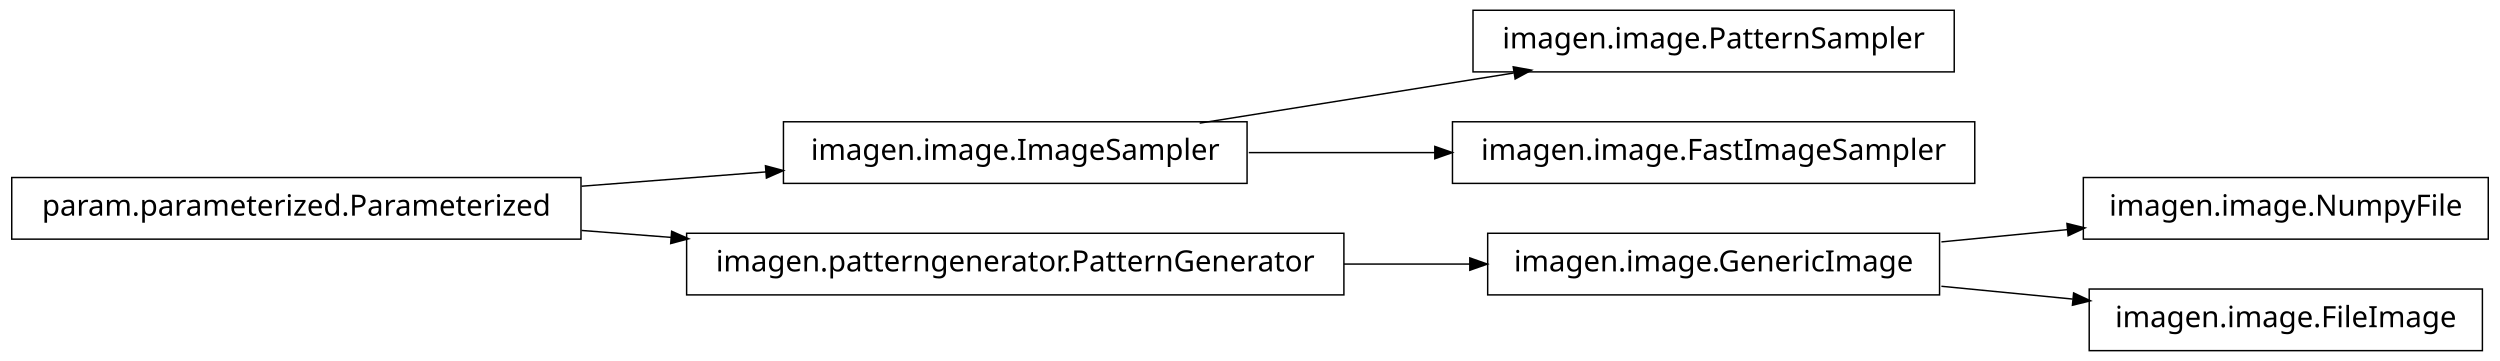
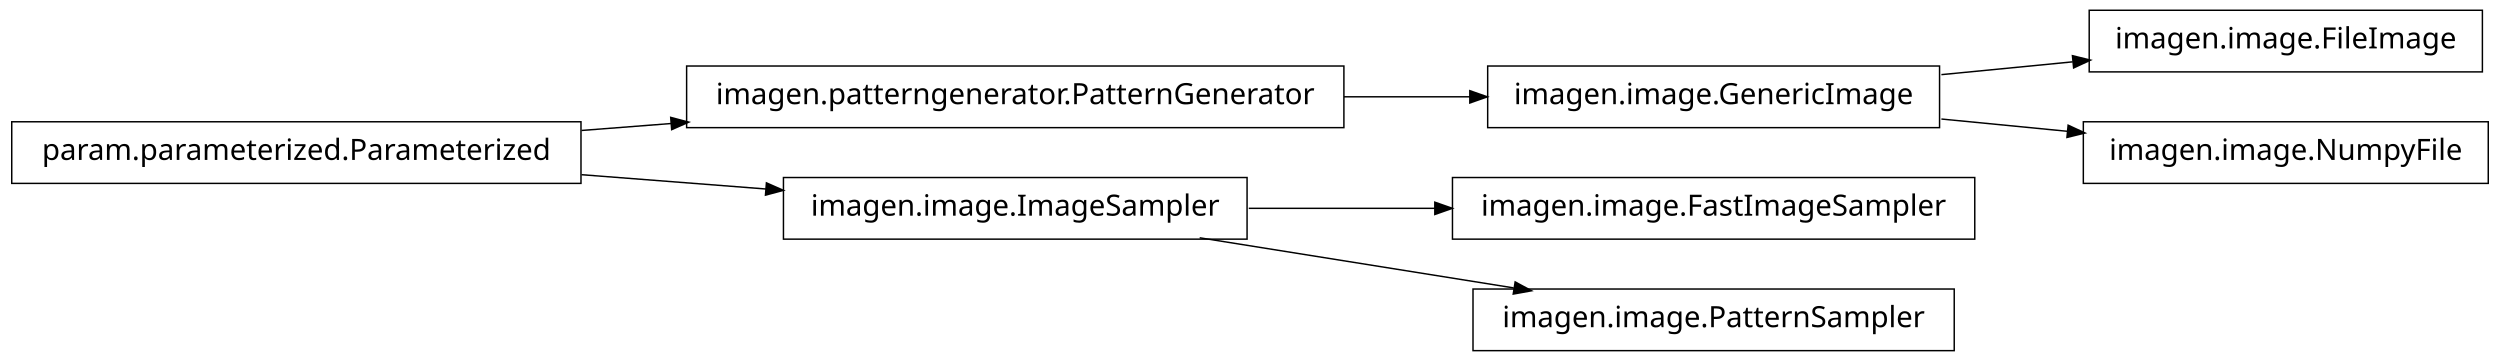
<svg xmlns="http://www.w3.org/2000/svg" width="852pt" height="123pt" viewBox="0.00 0.00 852.00 123.00">
  <g id="graph1" class="graph" transform="scale(1 1) rotate(0) translate(4 119)">
    <polygon fill="white" stroke="white" points="-4,5 -4,-119 849,-119 849,5 -4,5" />
    <g id="node1" class="node">
-       <polygon fill="none" stroke="black" stroke-width="0.5" points="844,-58.5 706,-58.5 706,-37.5 844,-37.5 844,-58.5" />
-       <text text-anchor="middle" x="775" y="-45.5" font-family="Vera" font-size="10.00">imagen.image.NumpyFile</text>
+       <polygon fill="none" stroke="black" stroke-width="0.5" points="842,-115.5 708,-115.5 708,-94.5 842,-94.5 842,-115.5" />
+       <text text-anchor="middle" x="775" y="-102.5" font-family="Vera" font-size="10.00">imagen.image.FileImage</text>
    </g>
    <g id="node2" class="node">
-       <polygon fill="none" stroke="black" stroke-width="0.5" points="657,-39.5 503,-39.5 503,-18.5 657,-18.5 657,-39.5" />
-       <text text-anchor="middle" x="580" y="-26.5" font-family="Vera" font-size="10.00">imagen.image.GenericImage</text>
+       <polygon fill="none" stroke="black" stroke-width="0.5" points="657,-96.5 503,-96.5 503,-75.5 657,-75.5 657,-96.5" />
+       <text text-anchor="middle" x="580" y="-83.5" font-family="Vera" font-size="10.00">imagen.image.GenericImage</text>
    </g>
    <g id="edge2" class="edge">
-       <path fill="none" stroke="black" stroke-width="0.5" d="M657.629,-36.564C671.818,-37.946 686.594,-39.386 700.683,-40.759" />
-       <polygon fill="black" stroke="black" points="700.695,-42.518 705.841,-41.261 701.034,-39.035 700.695,-42.518" />
+       <path fill="none" stroke="black" stroke-width="0.5" d="M657.629,-93.564C672.386,-95.002 687.777,-96.501 702.371,-97.923" />
+       <polygon fill="black" stroke="black" points="702.562,-99.7 707.709,-98.443 702.902,-96.217 702.562,-99.7" />
+     </g>
+     <g id="node7" class="node">
+       <polygon fill="none" stroke="black" stroke-width="0.5" points="844,-77.5 706,-77.5 706,-56.5 844,-56.5 844,-77.5" />
+       <text text-anchor="middle" x="775" y="-64.5" font-family="Vera" font-size="10.00">imagen.image.NumpyFile</text>
+     </g>
+     <g id="edge6" class="edge">
+       <path fill="none" stroke="black" stroke-width="0.5" d="M657.629,-78.436C671.818,-77.054 686.594,-75.614 700.683,-74.241" />
+       <polygon fill="black" stroke="black" points="701.034,-75.965 705.841,-73.739 700.695,-72.482 701.034,-75.965" />
+     </g>
+     <g id="node4" class="node">
+       <polygon fill="none" stroke="black" stroke-width="0.5" points="454,-96.5 230,-96.5 230,-75.5 454,-75.5 454,-96.5" />
+       <text text-anchor="middle" x="342" y="-83.5" font-family="Vera" font-size="10.00">imagen.patterngenerator.PatternGenerator</text>
+     </g>
+     <g id="edge4" class="edge">
+       <path fill="none" stroke="black" stroke-width="0.5" d="M454.031,-86C468.527,-86 483.162,-86 497.07,-86" />
+       <polygon fill="black" stroke="black" points="497.16,-87.75 502.16,-86 497.16,-84.25 497.16,-87.75" />
+     </g>
+     <g id="node6" class="node">
+       <polygon fill="none" stroke="black" stroke-width="0.5" points="194,-77.5 5.68434e-14,-77.5 0,-56.5 194,-56.5 194,-77.5" />
+       <text text-anchor="middle" x="97" y="-64.5" font-family="Vera" font-size="10.00">param.parameterized.Parameterized</text>
+     </g>
+     <g id="edge10" class="edge">
+       <path fill="none" stroke="black" stroke-width="0.5" d="M194.182,-74.537C204.286,-75.32 214.629,-76.122 224.922,-76.921" />
+       <polygon fill="black" stroke="black" points="224.849,-78.67 229.969,-77.312 225.12,-75.18 224.849,-78.67" />
    </g>
    <g id="node10" class="node">
-       <polygon fill="none" stroke="black" stroke-width="0.5" points="842,-20.5 708,-20.5 708,0.5 842,0.5 842,-20.5" />
-       <text text-anchor="middle" x="775" y="-7.5" font-family="Vera" font-size="10.00">imagen.image.FileImage</text>
+       <polygon fill="none" stroke="black" stroke-width="0.5" points="421,-58.5 263,-58.5 263,-37.5 421,-37.5 421,-58.5" />
+       <text text-anchor="middle" x="342" y="-45.5" font-family="Vera" font-size="10.00">imagen.image.ImageSampler</text>
+     </g>
+     <g id="edge12" class="edge">
+       <path fill="none" stroke="black" stroke-width="0.5" d="M194.182,-59.463C214.997,-57.849 236.831,-56.156 257.136,-54.581" />
+       <polygon fill="black" stroke="black" points="257.415,-56.315 262.264,-54.184 257.144,-52.825 257.415,-56.315" />
+     </g>
+     <g id="node9" class="node">
+       <polygon fill="none" stroke="black" stroke-width="0.5" points="669,-58.5 491,-58.5 491,-37.5 669,-37.5 669,-58.5" />
+       <text text-anchor="middle" x="580" y="-45.5" font-family="Vera" font-size="10.00">imagen.image.FastImageSampler</text>
    </g>
    <g id="edge8" class="edge">
-       <path fill="none" stroke="black" stroke-width="0.5" d="M657.629,-21.436C672.386,-19.998 687.777,-18.499 702.371,-17.077" />
-       <polygon fill="black" stroke="black" points="702.902,-18.783 707.709,-16.557 702.562,-15.3 702.902,-18.783" />
+       <path fill="none" stroke="black" stroke-width="0.5" d="M421.581,-48C441.973,-48 464.106,-48 485.183,-48" />
+       <polygon fill="black" stroke="black" points="485.23,-49.75 490.23,-48 485.23,-46.25 485.23,-49.75" />
    </g>
-     <g id="node4" class="node">
-       <polygon fill="none" stroke="black" stroke-width="0.5" points="194,-58.5 5.68434e-14,-58.5 0,-37.5 194,-37.5 194,-58.5" />
-       <text text-anchor="middle" x="97" y="-45.5" font-family="Vera" font-size="10.00">param.parameterized.Parameterized</text>
-     </g>
-     <g id="node6" class="node">
-       <polygon fill="none" stroke="black" stroke-width="0.5" points="421,-77.5 263,-77.5 263,-56.5 421,-56.5 421,-77.5" />
-       <text text-anchor="middle" x="342" y="-64.5" font-family="Vera" font-size="10.00">imagen.image.ImageSampler</text>
+     <g id="node14" class="node">
+       <polygon fill="none" stroke="black" stroke-width="0.5" points="662,-20.5 498,-20.5 498,0.5 662,0.5 662,-20.5" />
+       <text text-anchor="middle" x="580" y="-7.5" font-family="Vera" font-size="10.00">imagen.image.PatternSampler</text>
    </g>
    <g id="edge14" class="edge">
-       <path fill="none" stroke="black" stroke-width="0.5" d="M194.182,-55.537C214.997,-57.151 236.831,-58.844 257.136,-60.419" />
-       <polygon fill="black" stroke="black" points="257.144,-62.175 262.264,-60.816 257.415,-58.685 257.144,-62.175" />
-     </g>
-     <g id="node8" class="node">
-       <polygon fill="none" stroke="black" stroke-width="0.5" points="454,-39.5 230,-39.5 230,-18.5 454,-18.5 454,-39.5" />
-       <text text-anchor="middle" x="342" y="-26.5" font-family="Vera" font-size="10.00">imagen.patterngenerator.PatternGenerator</text>
-     </g>
-     <g id="edge6" class="edge">
-       <path fill="none" stroke="black" stroke-width="0.5" d="M194.182,-40.463C204.286,-39.68 214.629,-38.878 224.922,-38.08" />
-       <polygon fill="black" stroke="black" points="225.12,-39.819 229.969,-37.688 224.849,-36.33 225.12,-39.819" />
-     </g>
-     <g id="node5" class="node">
-       <polygon fill="none" stroke="black" stroke-width="0.5" points="662,-115.5 498,-115.5 498,-94.5 662,-94.5 662,-115.5" />
-       <text text-anchor="middle" x="580" y="-102.5" font-family="Vera" font-size="10.00">imagen.image.PatternSampler</text>
-     </g>
-     <g id="edge4" class="edge">
-       <path fill="none" stroke="black" stroke-width="0.5" d="M404.843,-77.034C437.786,-82.294 478.179,-88.743 511.87,-94.122" />
-       <polygon fill="black" stroke="black" points="512.004,-95.916 517.218,-94.976 512.556,-92.459 512.004,-95.916" />
-     </g>
-     <g id="node13" class="node">
-       <polygon fill="none" stroke="black" stroke-width="0.5" points="669,-77.5 491,-77.5 491,-56.5 669,-56.5 669,-77.5" />
-       <text text-anchor="middle" x="580" y="-64.5" font-family="Vera" font-size="10.00">imagen.image.FastImageSampler</text>
-     </g>
-     <g id="edge12" class="edge">
-       <path fill="none" stroke="black" stroke-width="0.5" d="M421.581,-67C441.973,-67 464.106,-67 485.183,-67" />
-       <polygon fill="black" stroke="black" points="485.23,-68.75 490.23,-67 485.23,-65.25 485.23,-68.75" />
-     </g>
-     <g id="edge10" class="edge">
-       <path fill="none" stroke="black" stroke-width="0.5" d="M454.031,-29C468.527,-29 483.162,-29 497.07,-29" />
-       <polygon fill="black" stroke="black" points="497.16,-30.75 502.16,-29 497.16,-27.25 497.16,-30.75" />
+       <path fill="none" stroke="black" stroke-width="0.5" d="M404.843,-37.966C437.786,-32.706 478.179,-26.257 511.87,-20.878" />
+       <polygon fill="black" stroke="black" points="512.556,-22.541 517.218,-20.024 512.004,-19.084 512.556,-22.541" />
    </g>
  </g>
</svg>
